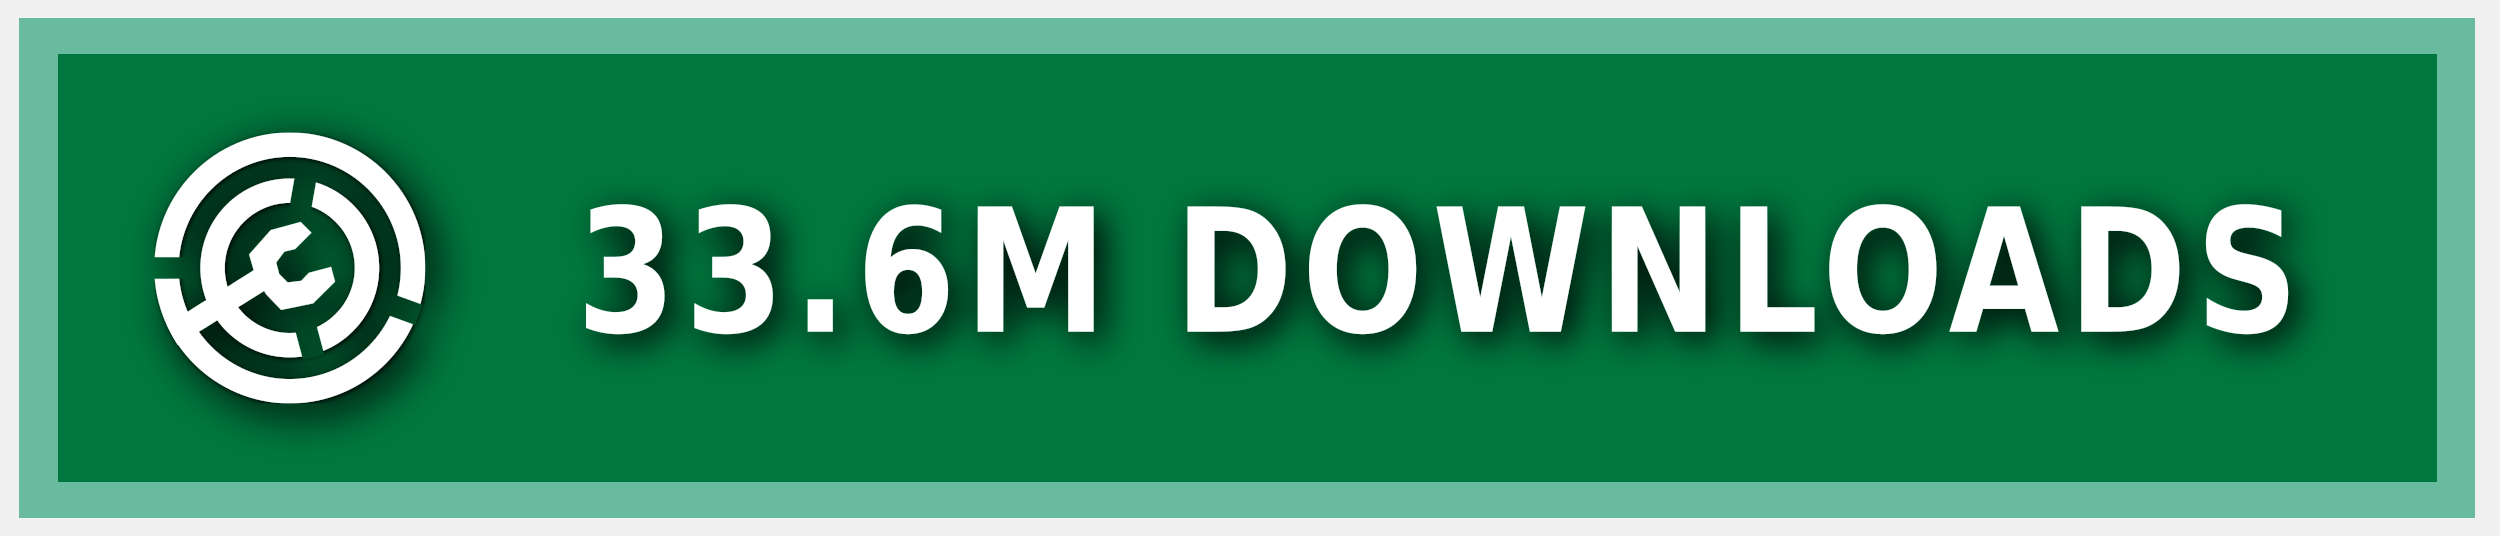
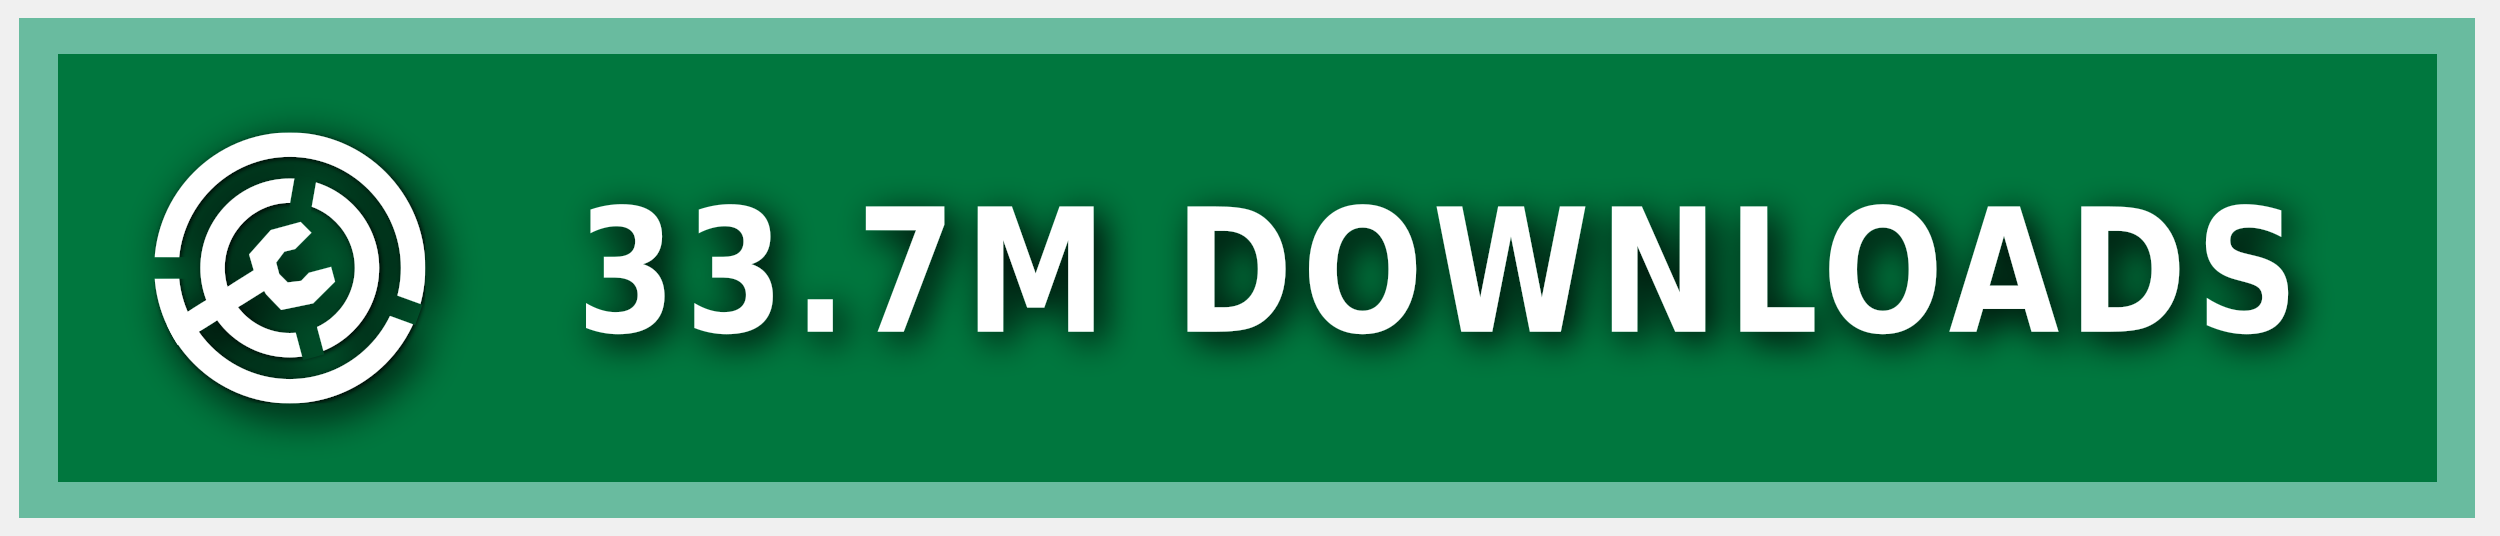
<svg xmlns="http://www.w3.org/2000/svg" xmlns:ns1="https://boxy-svg.com" width="140" height="30" role="img" aria-label="MODRINTH">
  <style> g:not(.noshadow) { filter: drop-shadow(0.5px 0.5px 1.0px black); } </style>
  <defs>
    <ns1:guide x="121.656" y="10.118" angle="90" />
    <ns1:guide x="127.198" y="17.628" angle="90" />
    <ns1:guide x="8.199" y="-3.08" angle="0" />
    <ns1:guide x="20.449" y="-4.101" angle="0" />
    <ns1:guide x="121.656" y="10.118" angle="90" />
    <ns1:guide x="127.198" y="17.628" angle="90" />
    <ns1:guide x="8.199" y="-3.08" angle="0" />
    <ns1:guide x="20.449" y="-4.101" angle="0" />
  </defs>
  <g class="noshadow" shape-rendering="crispEdges" style="" transform="matrix(1.074564, 0, 0, 1, 0, 0)">
    <rect x="1" y="1" width="128" height="28" style="fill: #00954E;" />
    <rect x="1" y="1" width="128" height="28" style="fill: rgba(0, 0, 0, 0.2);" />
    <rect x="2" y="2" width="126" height="26" style="fill: none; stroke-width:2px; stroke: rgba(211, 255, 255, 0.5);" />
  </g>
  <g fill-rule="evenodd" stroke-linejoin="round" stroke-miterlimit="1.5" clip-rule="evenodd" transform="matrix(1.2, 0, 0, 1.2, -1.2, -1.5)">
    <path fill="none" d="M 8.199 7.432 L 20.846 7.432 L 20.846 20.079 L 8.199 20.079 L 8.199 7.432 Z" style="" />
    <g clip-path="url(#a)" transform="matrix(0.126469, 0, 0, 0.126469, 8.198999, 7.431019)" style="">
      <path fill="#ffffff" d="M50 17c18.207 0 32.988 14.787 32.988 33S68.207 83 50 83 17.012 68.213 17.012 50 31.793 17 50 17Zm0 9c13.24 0 23.988 10.755 23.988 24S63.24 74 50 74 26.012 63.245 26.012 50 36.76 26 50 26Z" />
    </g>
    <g clip-path="url(#b)" transform="matrix(0.126469, 0, 0, 0.126469, 8.198999, 7.431019)" style="">
      <path fill="#ffffff" d="M50 0c27.596 0 50 22.404 50 50s-22.404 50-50 50S0 77.596 0 50 22.404 0 50 0Zm0 9c22.629 0 41 18.371 41 41S72.629 91 50 91 9 72.629 9 50 27.371 9 50 9Z" />
    </g>
    <g class="noshadow" clip-path="url(#c)" transform="matrix(0.112383, 0, 0, 0.122032, 8.268063, 7.737635)" style="">
      <path fill="none" stroke="#ffffff" stroke-width="9" d="M 50 50 L 5.171 75.882" />
    </g>
    <path fill="#ffffff" d="M 12.909 14.103 L 12.625 13.123 L 13.637 11.985 L 15.028 11.605 L 15.534 12.111 L 14.775 12.87 L 14.269 12.996 L 13.89 13.502 L 14.032 14.038 L 14.425 14.429 L 15.053 14.354 L 15.415 13.979 L 16.452 13.701 L 16.637 14.392 L 15.613 15.407 L 14.121 15.714 L 13.415 14.979 L 12.909 14.103 Z" style="" />
    <clipPath id="clip-1">
      <path d="M50 0c27.596 0 50 22.404 50 50s-22.404 50-50 50S0 77.596 0 50 22.404 0 50 0Zm0 39.549c5.768 0 10.451 4.683 10.451 10.451 0 5.768-4.683 10.451-10.451 10.451-5.768 0-10.451-4.683-10.451-10.451 0-5.768 4.683-10.451 10.451-10.451Z" />
    </clipPath>
    <g class="noshadow" clip-path="url(#clip-1)" transform="matrix(0.064459, 0.010209, -0.018807, 0.118741, -9.215255, -61.72825)" style="transform-origin: 27.985px 74.177px;">
      <path fill="none" stroke="#ffffff" stroke-width="9" d="M 49.29 67.75 L 6.679 80.603" style="" />
    </g>
  </g>
  <g>
    <clipPath id="a">
      <path fill-rule="evenodd" stroke-linejoin="round" stroke-miterlimit="1.5" clip-rule="evenodd" d="M100 0H0v100h100V0ZM46.002 49.295l.076 1.757 8.83 32.963 7.843-2.102-8.596-32.094 5.804-32.932-7.997-1.41-5.96 33.818Z" />
    </clipPath>
    <clipPath id="b">
      <path d="M0 0v46h50l1.368.241L99 63.578l-2.736 7.517L49.295 54H0v46h100V0H0Z" />
    </clipPath>
    <clipPath id="c">
      <path d="M50 0c27.596 0 50 22.404 50 50s-22.404 50-50 50S0 77.596 0 50 22.404 0 50 0Zm0 39.549c5.768 0 10.451 4.683 10.451 10.451 0 5.768-4.683 10.451-10.451 10.451-5.768 0-10.451-4.683-10.451-10.451 0-5.768 4.683-10.451 10.451-10.451Z" />
    </clipPath>
  </g>
  <g fill="#fff" text-anchor="middle" font-family="Verdana,Geneva,DejaVu Sans,sans-serif" text-rendering="geometricPrecision" font-size="100" transform="matrix(1, 0, 0, 1, 13, 0)">
-     <text style="font-size: 80px; font-weight: 700; white-space: pre;" transform="matrix(0.1, 0, 0, 0.120296, 0, -3.678133)" x="675" y="185" letter-spacing="5">33.6M DOWNLOADS</text>
+     <text style="font-size: 80px; font-weight: 700; white-space: pre;" transform="matrix(0.1, 0, 0, 0.120296, 0, -3.678133)" x="675" y="185" letter-spacing="5">33.7M DOWNLOADS</text>
  </g>
</svg>
